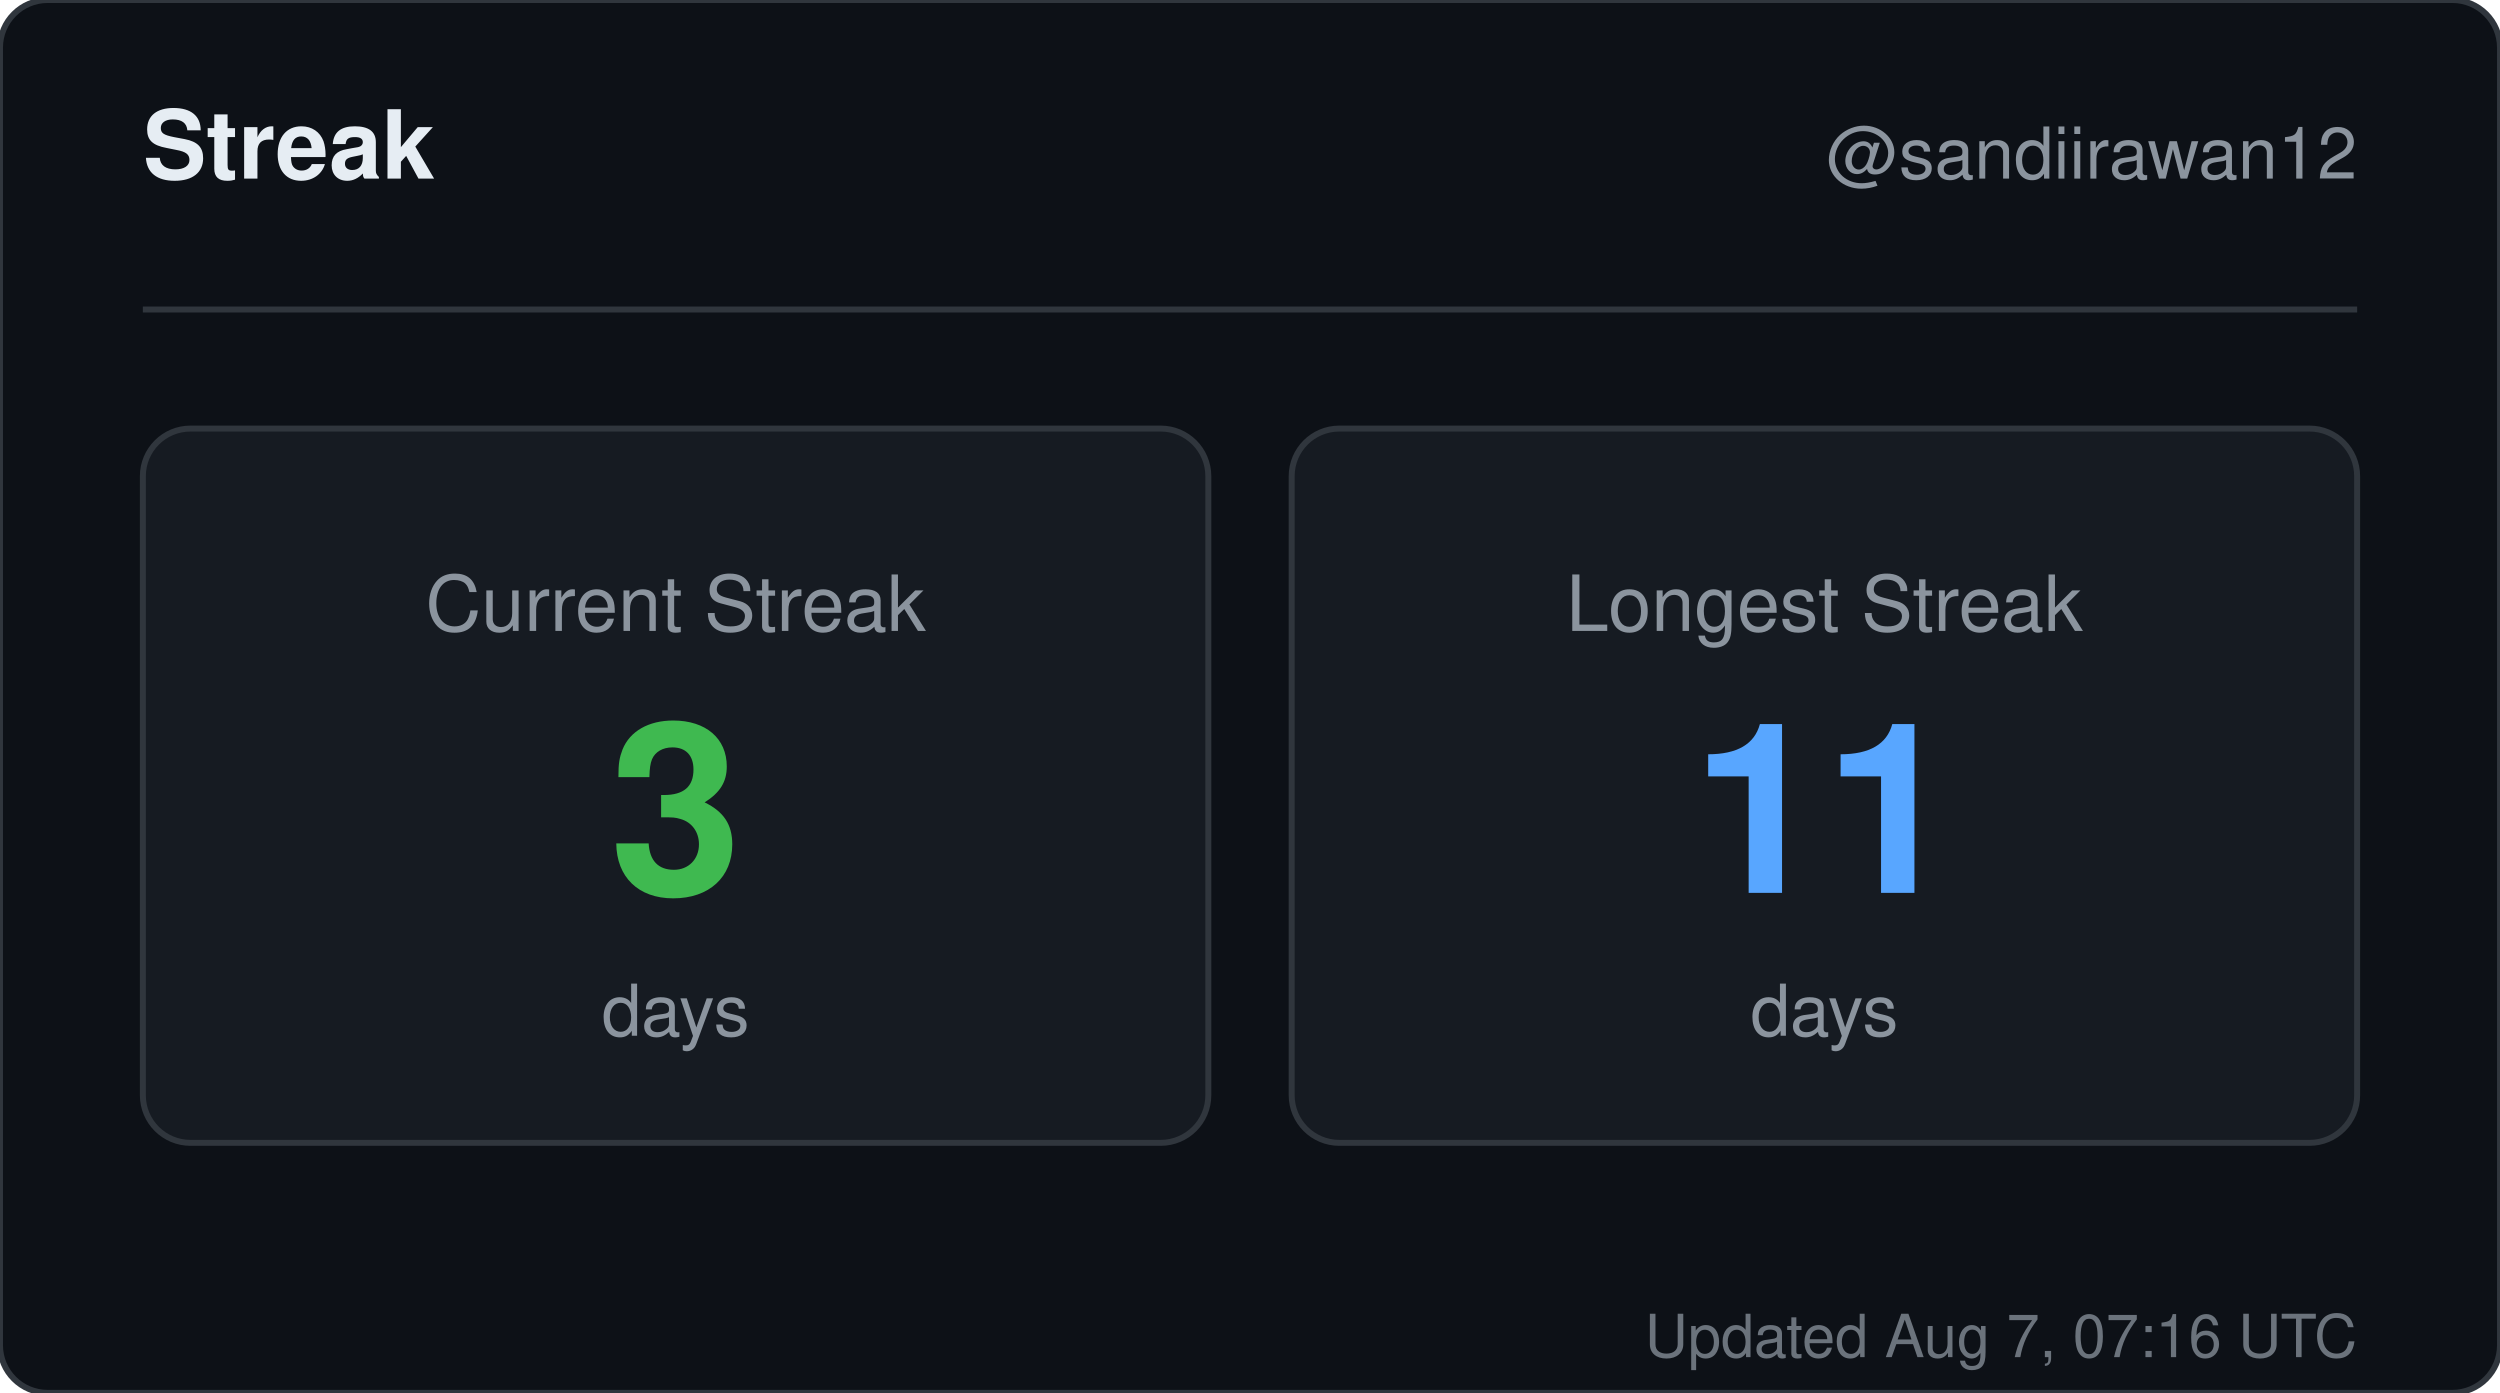
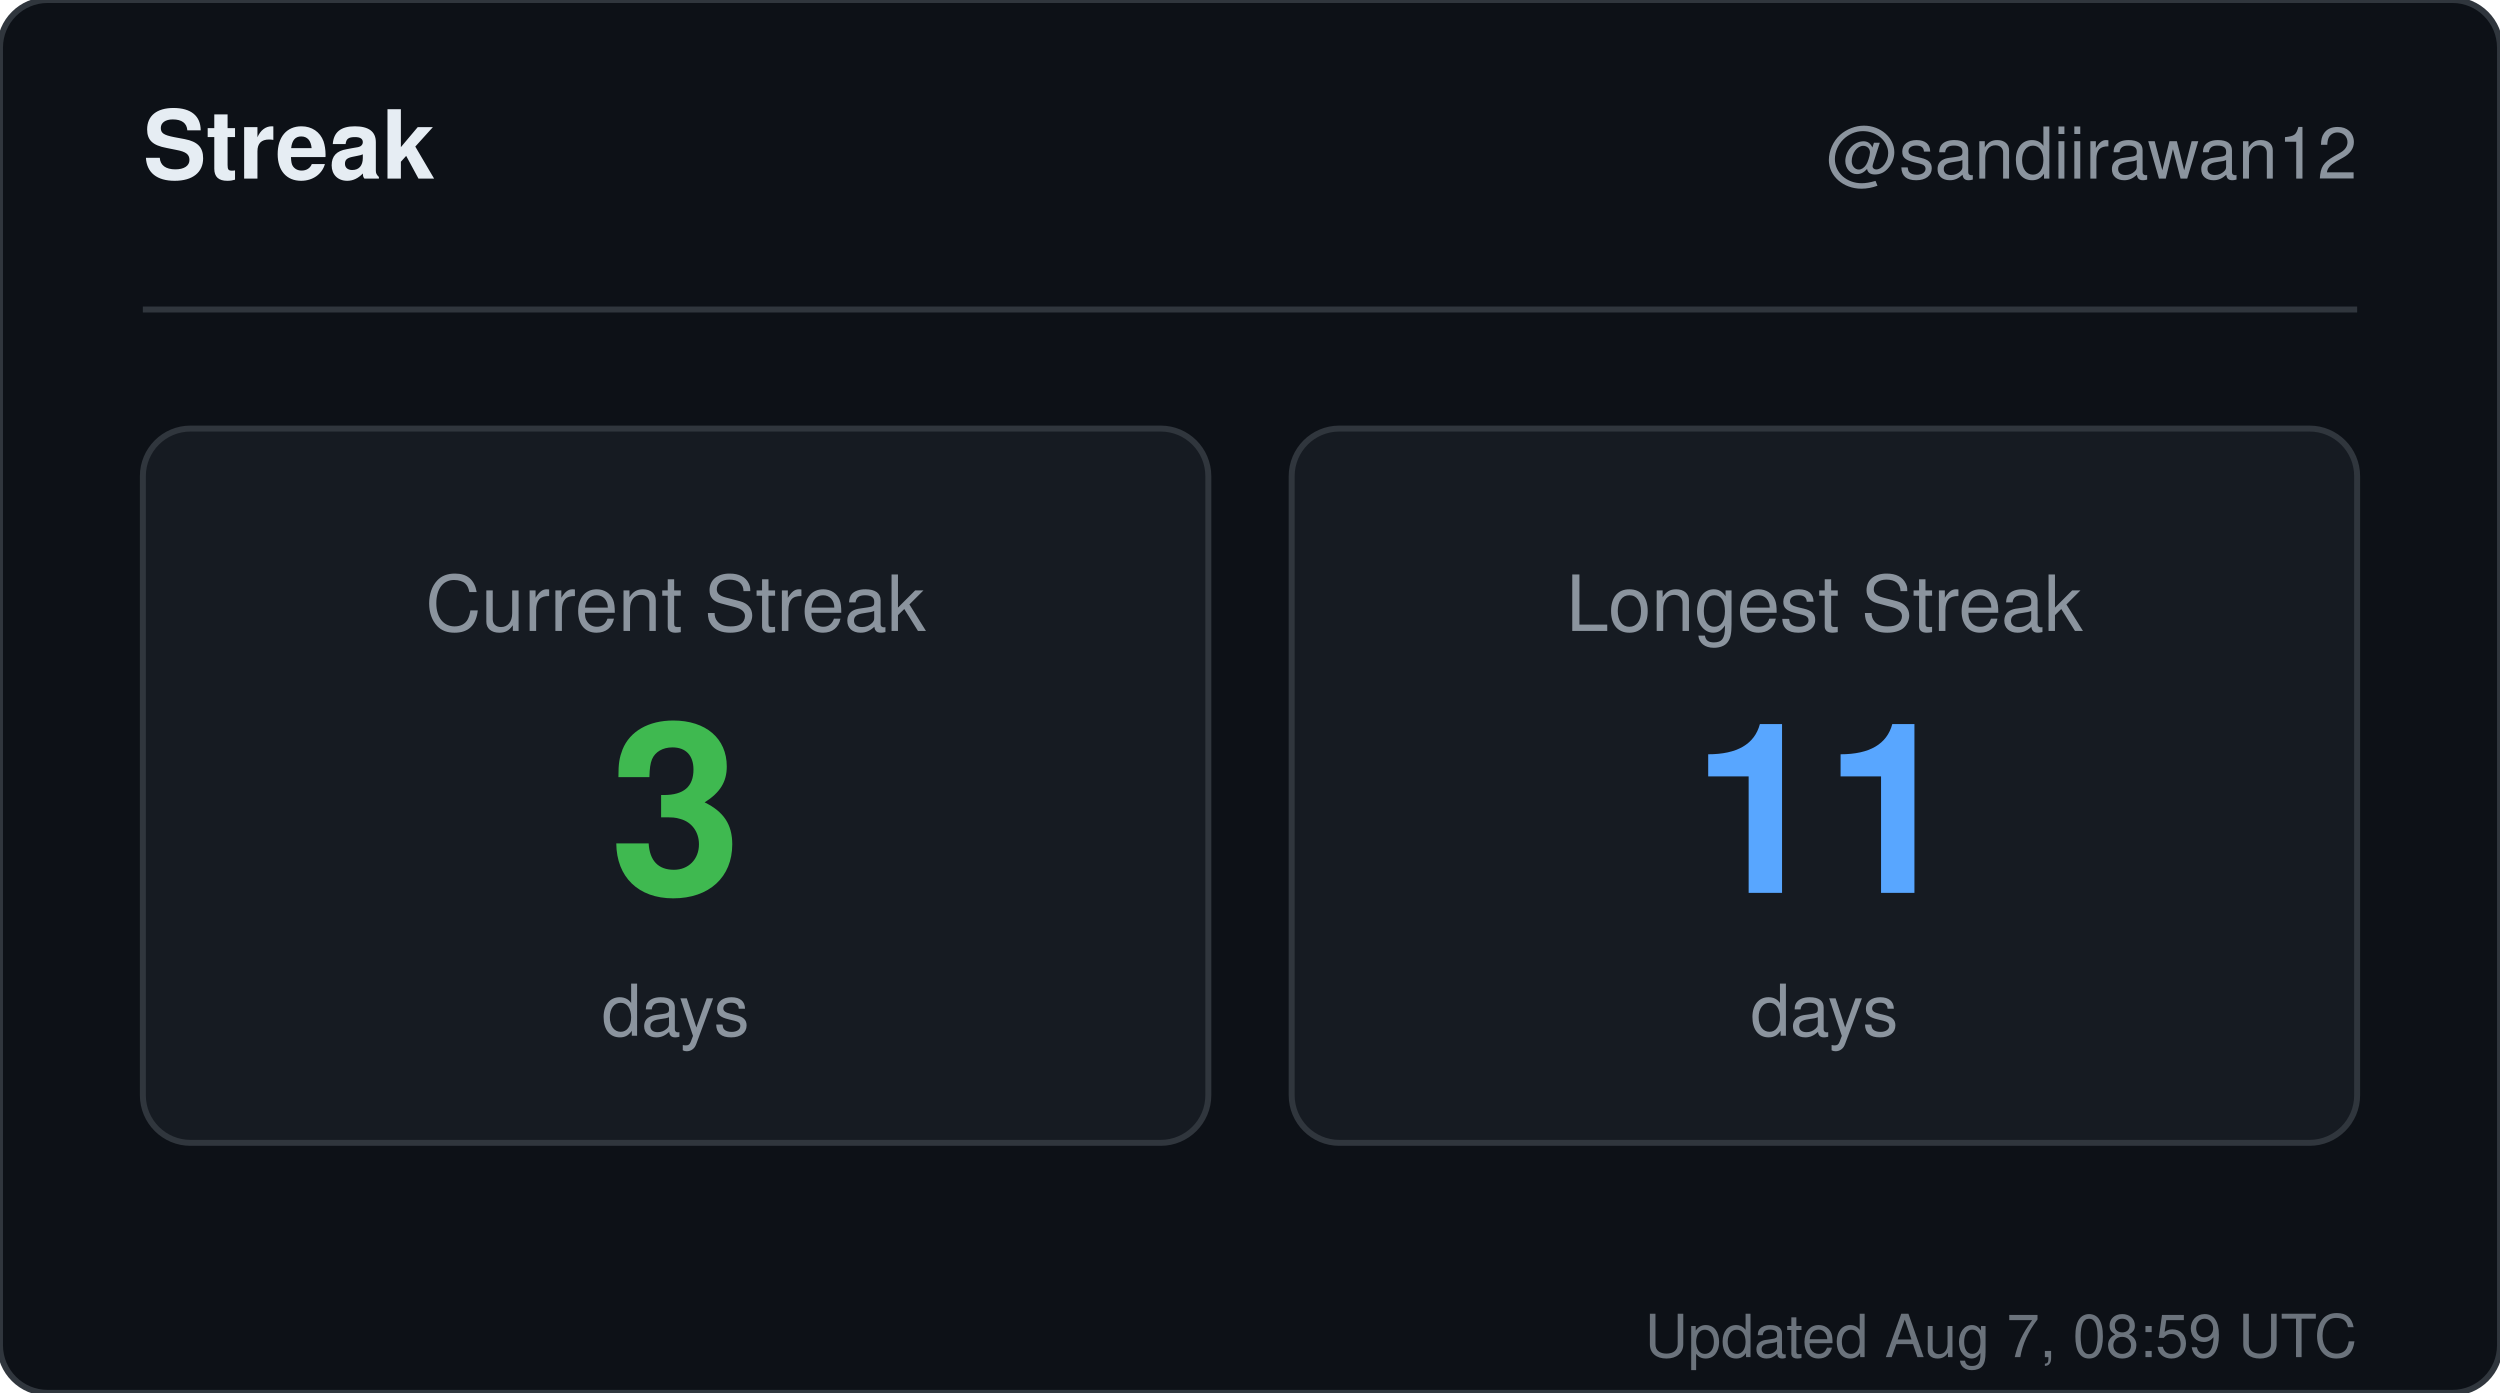
<svg xmlns="http://www.w3.org/2000/svg" width="420" height="234" viewBox="0 0 420 234" role="img" aria-label="Streak for sandiirawan12">
  <rect width="420" height="234" rx="8" fill="#0d1117" stroke="#30363d" />
  <g font-family="-apple-system, BlinkMacSystemFont, Segoe UI, Helvetica, Arial, sans-serif">
    <text x="24" y="30" fill="#e6edf3" font-size="16" font-weight="700">Streak</text>
    <text x="396" y="30" fill="#8b949e" font-size="12" text-anchor="end">@sandiirawan12</text>
    <line x1="24" y1="52" x2="396" y2="52" stroke="#30363d" />
    <rect x="24" y="72" width="179" height="120" rx="8" fill="#161b22" stroke="#30363d" />
    <text x="113.5" y="106" fill="#8b949e" font-size="13" text-anchor="middle">Current Streak</text>
    <text x="113.5" y="150" fill="#3fb950" font-size="40" font-weight="700" text-anchor="middle">3</text>
    <text x="113.5" y="174" fill="#8b949e" font-size="12" text-anchor="middle">days</text>
    <rect x="217" y="72" width="179" height="120" rx="8" fill="#161b22" stroke="#30363d" />
    <text x="306.5" y="106" fill="#8b949e" font-size="13" text-anchor="middle">Longest Streak</text>
    <text x="306.5" y="150" fill="#58a6ff" font-size="40" font-weight="700" text-anchor="middle">11</text>
    <text x="306.5" y="174" fill="#8b949e" font-size="12" text-anchor="middle">days</text>
-     <text x="396" y="228" fill="#8b949e" font-size="10" text-anchor="end" opacity="0.75">Updated Aug 7, 07:16 UTC</text>
+     <text x="396" y="228" fill="#8b949e" font-size="10" text-anchor="end" opacity="0.75">Updated Aug 7, 08:59 UTC</text>
  </g>
</svg>
